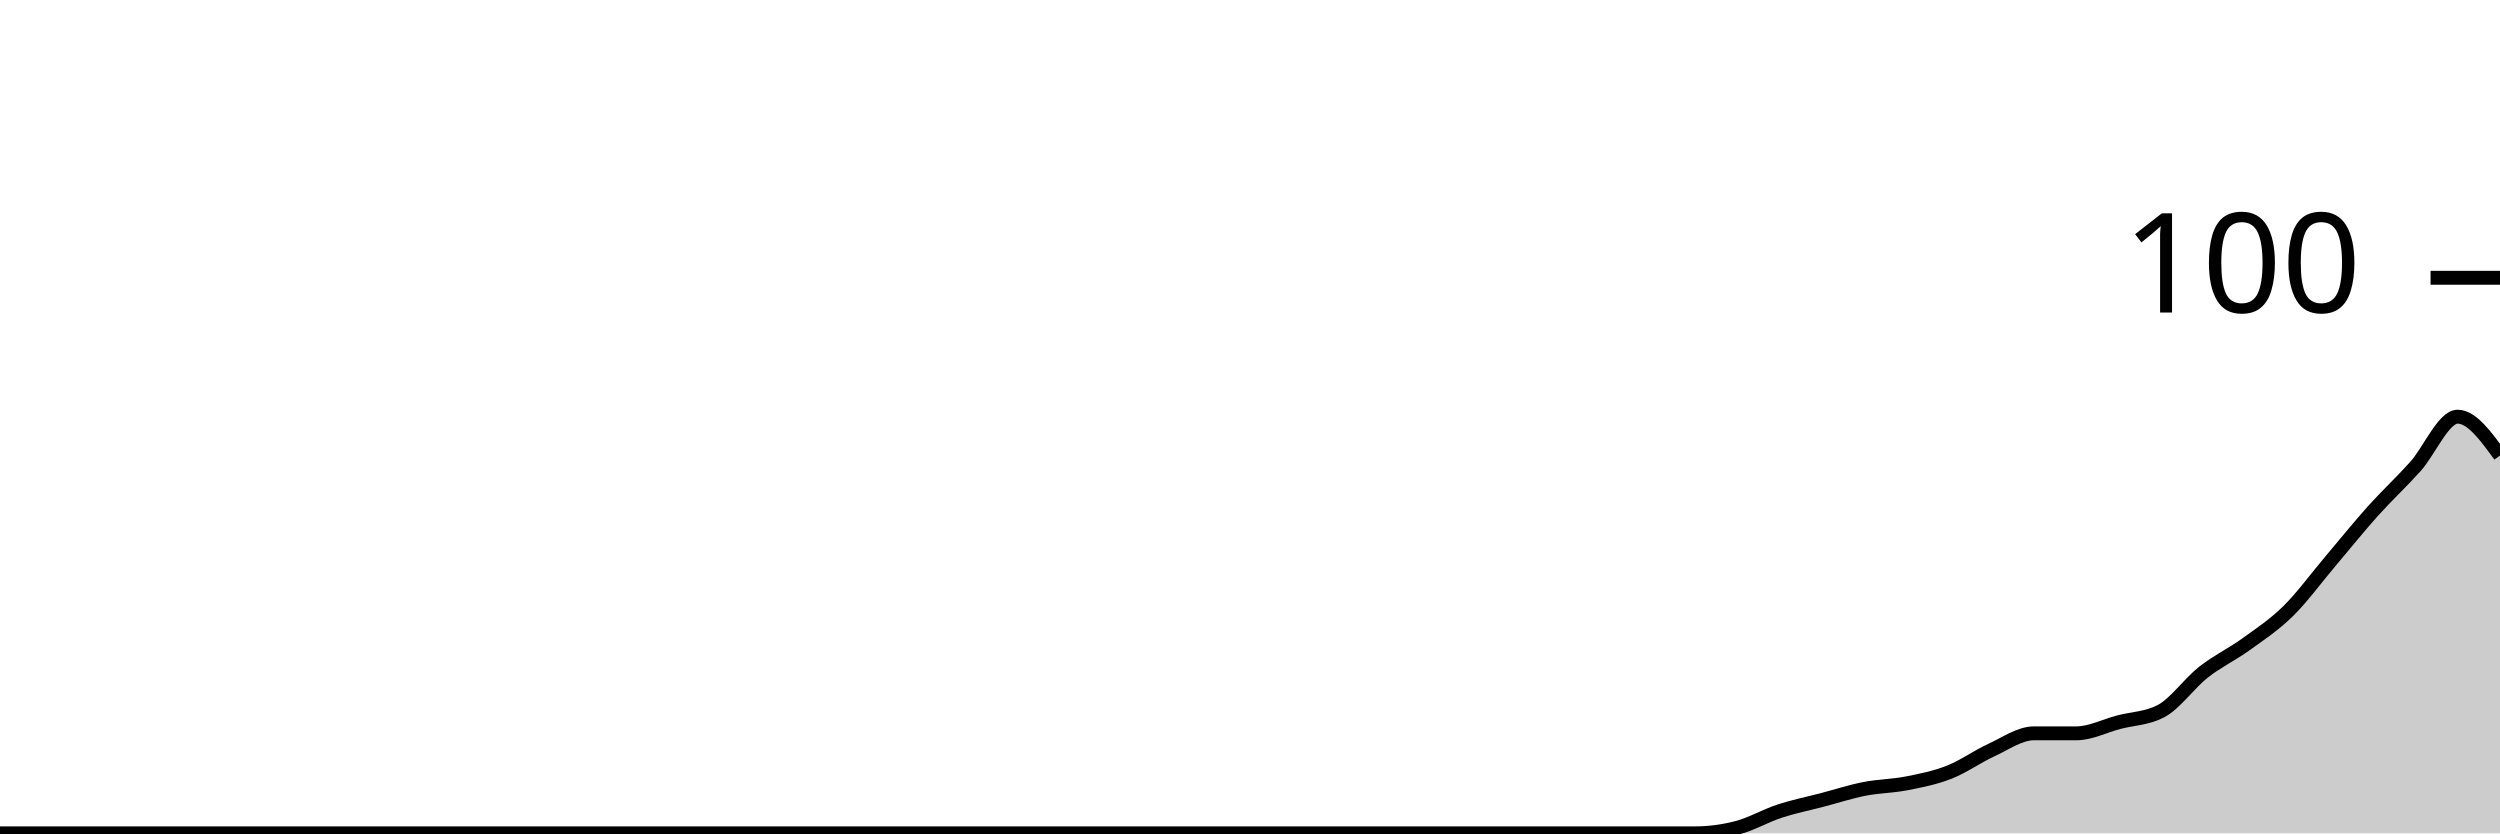
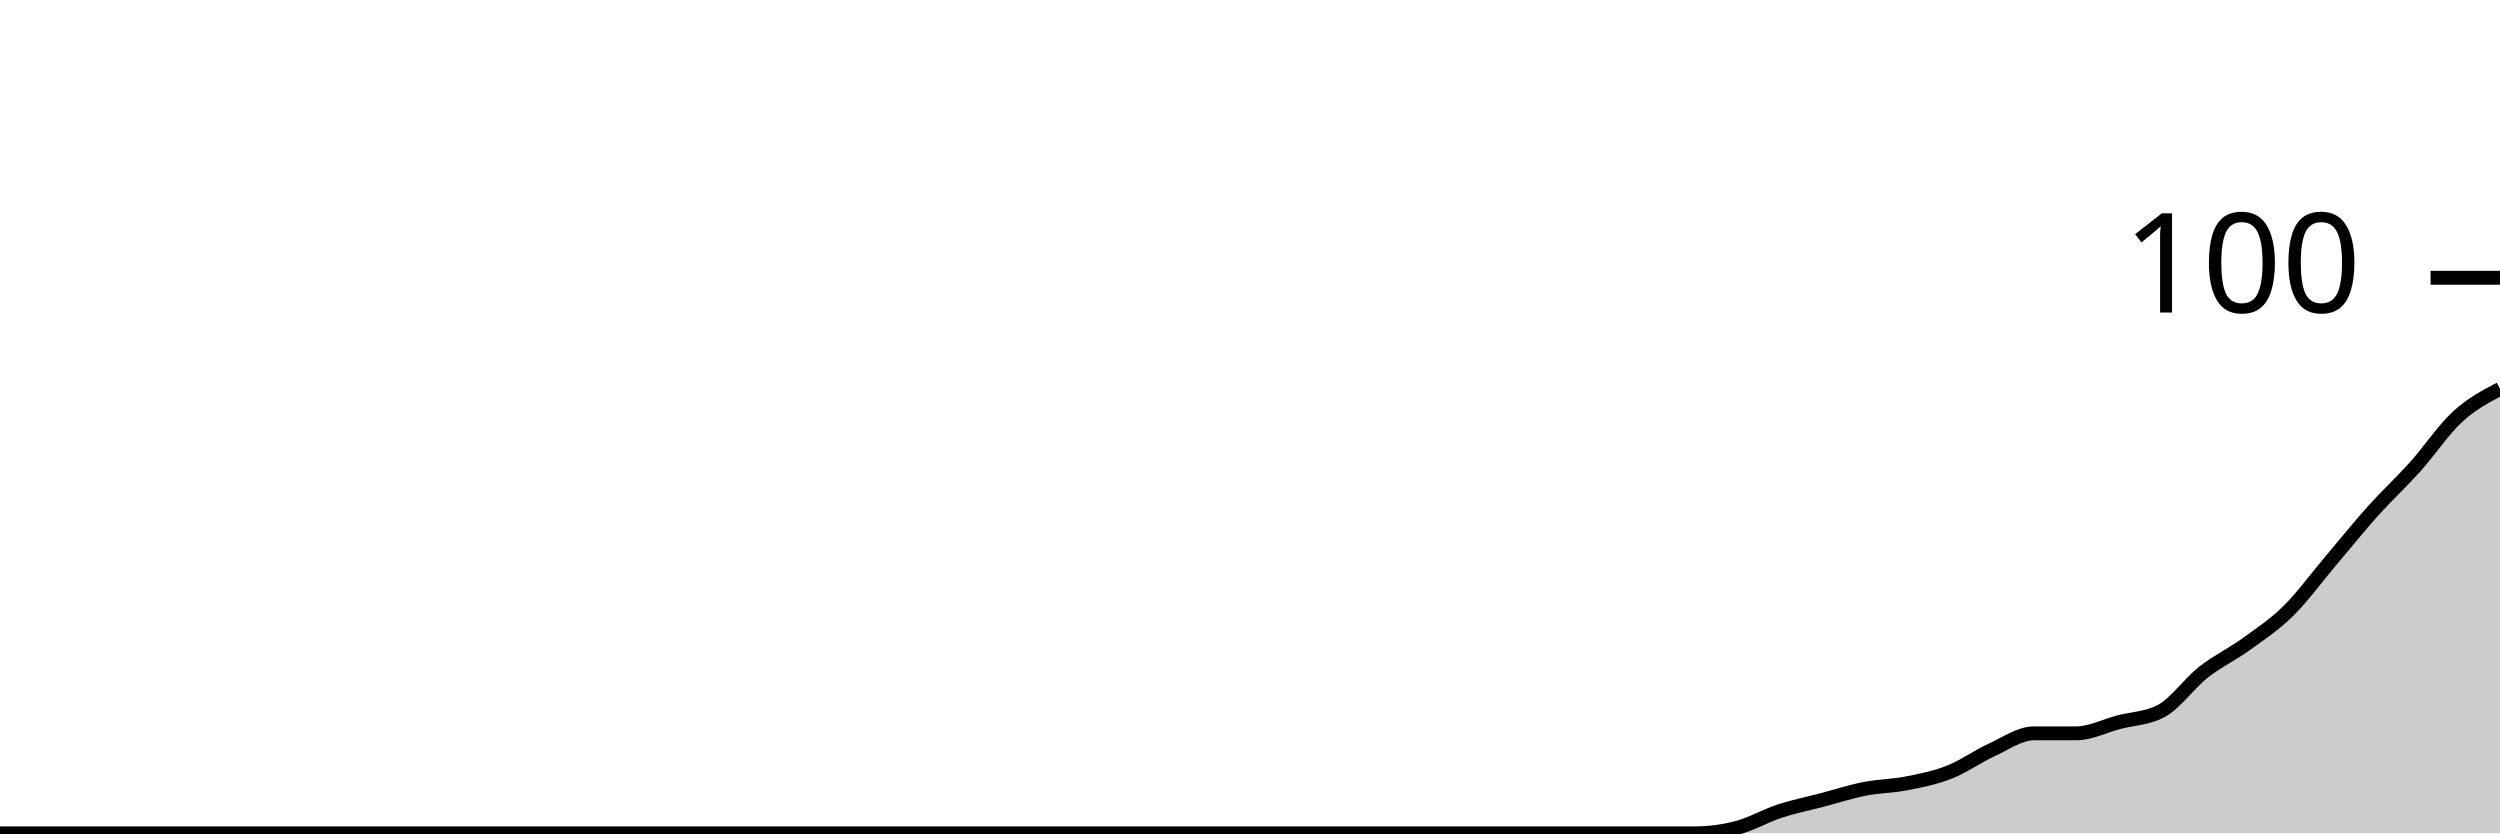
<svg xmlns="http://www.w3.org/2000/svg" viewBox="0 0 180 60">
  <g transform="translate(0,20)">
-     <path class="area" fill="rgba(0, 0, 0, 0.2)" d="M0,40C1.017,40,2.034,40,3.051,40C4.068,40,5.085,40,6.102,40C7.119,40,8.136,40,9.153,40C10.169,40,11.186,40,12.203,40C13.22,40,14.237,40,15.254,40C16.271,40,17.288,40,18.305,40C19.322,40,20.339,40,21.356,40C22.373,40,23.39,40,24.407,40C25.424,40,26.441,40,27.458,40C28.475,40,29.492,40,30.508,40C31.525,40,32.542,40,33.559,40C34.576,40,35.593,40,36.61,40C37.627,40,38.644,40,39.661,40C40.678,40,41.695,40,42.712,40C43.729,40,44.746,40,45.763,40C46.78,40,47.797,40,48.814,40C49.831,40,50.847,40,51.864,40C52.881,40,53.898,40,54.915,40C55.932,40,56.949,40,57.966,40C58.983,40,60,40,61.017,40C62.034,40,63.051,40,64.068,40C65.085,40,66.102,40,67.119,40C68.136,40,69.153,40,70.169,40C71.186,40,72.203,40,73.22,40C74.237,40,75.254,40,76.271,40C77.288,40,78.305,40,79.322,40C80.339,40,81.356,40,82.373,40C83.39,40,84.407,40,85.424,40C86.441,40,87.458,40,88.475,40C89.492,40,90.508,40,91.525,40C92.542,40,93.559,40,94.576,40C95.593,40,96.61,40,97.627,40C98.644,40,99.661,40,100.678,40C101.695,40,102.712,40,103.729,40C104.746,40,105.763,40,106.78,40C107.797,40,108.814,40,109.831,40C110.847,40,111.864,40,112.881,40C113.898,40,114.915,40,115.932,40C116.949,40,117.966,40,118.983,40C120,40,121.017,40,122.034,40C123.051,40,124.068,39.867,125.085,39.6C126.102,39.333,127.119,38.733,128.136,38.4C129.153,38.067,130.169,37.867,131.186,37.6C132.203,37.333,133.22,37,134.237,36.8C135.254,36.6,136.271,36.6,137.288,36.4C138.305,36.2,139.322,36,140.339,35.6C141.356,35.2,142.373,34.467,143.39,34C144.407,33.533,145.424,32.8,146.441,32.8C147.458,32.8,148.475,32.8,149.492,32.8C150.508,32.8,151.525,32.267,152.542,32C153.559,31.733,154.576,31.733,155.593,31.2C156.61,30.667,157.627,29.2,158.644,28.4C159.661,27.6,160.678,27.133,161.695,26.4C162.712,25.667,163.729,25,164.746,24C165.763,23,166.78,21.6,167.797,20.4C168.814,19.2,169.831,17.933,170.847,16.8C171.864,15.667,172.881,14.733,173.898,13.6C174.915,12.467,175.932,10,176.949,10C177.966,10,178.983,11.4,180,12.8L180,40C178.983,40,177.966,40,176.949,40C175.932,40,174.915,40,173.898,40C172.881,40,171.864,40,170.847,40C169.831,40,168.814,40,167.797,40C166.78,40,165.763,40,164.746,40C163.729,40,162.712,40,161.695,40C160.678,40,159.661,40,158.644,40C157.627,40,156.61,40,155.593,40C154.576,40,153.559,40,152.542,40C151.525,40,150.508,40,149.492,40C148.475,40,147.458,40,146.441,40C145.424,40,144.407,40,143.39,40C142.373,40,141.356,40,140.339,40C139.322,40,138.305,40,137.288,40C136.271,40,135.254,40,134.237,40C133.22,40,132.203,40,131.186,40C130.169,40,129.153,40,128.136,40C127.119,40,126.102,40,125.085,40C124.068,40,123.051,40,122.034,40C121.017,40,120,40,118.983,40C117.966,40,116.949,40,115.932,40C114.915,40,113.898,40,112.881,40C111.864,40,110.847,40,109.831,40C108.814,40,107.797,40,106.78,40C105.763,40,104.746,40,103.729,40C102.712,40,101.695,40,100.678,40C99.661,40,98.644,40,97.627,40C96.61,40,95.593,40,94.576,40C93.559,40,92.542,40,91.525,40C90.508,40,89.492,40,88.475,40C87.458,40,86.441,40,85.424,40C84.407,40,83.39,40,82.373,40C81.356,40,80.339,40,79.322,40C78.305,40,77.288,40,76.271,40C75.254,40,74.237,40,73.22,40C72.203,40,71.186,40,70.169,40C69.153,40,68.136,40,67.119,40C66.102,40,65.085,40,64.068,40C63.051,40,62.034,40,61.017,40C60,40,58.983,40,57.966,40C56.949,40,55.932,40,54.915,40C53.898,40,52.881,40,51.864,40C50.847,40,49.831,40,48.814,40C47.797,40,46.78,40,45.763,40C44.746,40,43.729,40,42.712,40C41.695,40,40.678,40,39.661,40C38.644,40,37.627,40,36.61,40C35.593,40,34.576,40,33.559,40C32.542,40,31.525,40,30.508,40C29.492,40,28.475,40,27.458,40C26.441,40,25.424,40,24.407,40C23.39,40,22.373,40,21.356,40C20.339,40,19.322,40,18.305,40C17.288,40,16.271,40,15.254,40C14.237,40,13.22,40,12.203,40C11.186,40,10.169,40,9.153,40C8.136,40,7.119,40,6.102,40C5.085,40,4.068,40,3.051,40C2.034,40,1.017,40,0,40Z" />
-     <path class="line" stroke="black" fill="none" d="M0,40C1.017,40,2.034,40,3.051,40C4.068,40,5.085,40,6.102,40C7.119,40,8.136,40,9.153,40C10.169,40,11.186,40,12.203,40C13.22,40,14.237,40,15.254,40C16.271,40,17.288,40,18.305,40C19.322,40,20.339,40,21.356,40C22.373,40,23.39,40,24.407,40C25.424,40,26.441,40,27.458,40C28.475,40,29.492,40,30.508,40C31.525,40,32.542,40,33.559,40C34.576,40,35.593,40,36.61,40C37.627,40,38.644,40,39.661,40C40.678,40,41.695,40,42.712,40C43.729,40,44.746,40,45.763,40C46.78,40,47.797,40,48.814,40C49.831,40,50.847,40,51.864,40C52.881,40,53.898,40,54.915,40C55.932,40,56.949,40,57.966,40C58.983,40,60,40,61.017,40C62.034,40,63.051,40,64.068,40C65.085,40,66.102,40,67.119,40C68.136,40,69.153,40,70.169,40C71.186,40,72.203,40,73.22,40C74.237,40,75.254,40,76.271,40C77.288,40,78.305,40,79.322,40C80.339,40,81.356,40,82.373,40C83.39,40,84.407,40,85.424,40C86.441,40,87.458,40,88.475,40C89.492,40,90.508,40,91.525,40C92.542,40,93.559,40,94.576,40C95.593,40,96.61,40,97.627,40C98.644,40,99.661,40,100.678,40C101.695,40,102.712,40,103.729,40C104.746,40,105.763,40,106.78,40C107.797,40,108.814,40,109.831,40C110.847,40,111.864,40,112.881,40C113.898,40,114.915,40,115.932,40C116.949,40,117.966,40,118.983,40C120,40,121.017,40,122.034,40C123.051,40,124.068,39.867,125.085,39.6C126.102,39.333,127.119,38.733,128.136,38.4C129.153,38.067,130.169,37.867,131.186,37.6C132.203,37.333,133.22,37,134.237,36.8C135.254,36.6,136.271,36.6,137.288,36.4C138.305,36.2,139.322,36,140.339,35.6C141.356,35.2,142.373,34.467,143.39,34C144.407,33.533,145.424,32.8,146.441,32.8C147.458,32.8,148.475,32.8,149.492,32.8C150.508,32.8,151.525,32.267,152.542,32C153.559,31.733,154.576,31.733,155.593,31.2C156.61,30.667,157.627,29.2,158.644,28.4C159.661,27.6,160.678,27.133,161.695,26.4C162.712,25.667,163.729,25,164.746,24C165.763,23,166.78,21.6,167.797,20.4C168.814,19.2,169.831,17.933,170.847,16.8C171.864,15.667,172.881,14.733,173.898,13.6C174.915,12.467,175.932,10,176.949,10C177.966,10,178.983,11.4,180,12.8" />
+     <path class="area" fill="rgba(0, 0, 0, 0.2)" d="M0,40C1.017,40,2.034,40,3.051,40C4.068,40,5.085,40,6.102,40C7.119,40,8.136,40,9.153,40C10.169,40,11.186,40,12.203,40C13.22,40,14.237,40,15.254,40C16.271,40,17.288,40,18.305,40C19.322,40,20.339,40,21.356,40C22.373,40,23.39,40,24.407,40C25.424,40,26.441,40,27.458,40C28.475,40,29.492,40,30.508,40C31.525,40,32.542,40,33.559,40C34.576,40,35.593,40,36.61,40C37.627,40,38.644,40,39.661,40C40.678,40,41.695,40,42.712,40C43.729,40,44.746,40,45.763,40C46.78,40,47.797,40,48.814,40C49.831,40,50.847,40,51.864,40C52.881,40,53.898,40,54.915,40C55.932,40,56.949,40,57.966,40C58.983,40,60,40,61.017,40C62.034,40,63.051,40,64.068,40C65.085,40,66.102,40,67.119,40C68.136,40,69.153,40,70.169,40C71.186,40,72.203,40,73.22,40C74.237,40,75.254,40,76.271,40C77.288,40,78.305,40,79.322,40C80.339,40,81.356,40,82.373,40C83.39,40,84.407,40,85.424,40C86.441,40,87.458,40,88.475,40C89.492,40,90.508,40,91.525,40C92.542,40,93.559,40,94.576,40C95.593,40,96.61,40,97.627,40C98.644,40,99.661,40,100.678,40C101.695,40,102.712,40,103.729,40C104.746,40,105.763,40,106.78,40C107.797,40,108.814,40,109.831,40C110.847,40,111.864,40,112.881,40C113.898,40,114.915,40,115.932,40C116.949,40,117.966,40,118.983,40C120,40,121.017,40,122.034,40C123.051,40,124.068,39.867,125.085,39.6C126.102,39.333,127.119,38.733,128.136,38.4C129.153,38.067,130.169,37.867,131.186,37.6C132.203,37.333,133.22,37,134.237,36.8C135.254,36.6,136.271,36.6,137.288,36.4C138.305,36.2,139.322,36,140.339,35.6C141.356,35.2,142.373,34.467,143.39,34C144.407,33.533,145.424,32.8,146.441,32.8C147.458,32.8,148.475,32.8,149.492,32.8C150.508,32.8,151.525,32.267,152.542,32C153.559,31.733,154.576,31.733,155.593,31.2C156.61,30.667,157.627,29.2,158.644,28.4C159.661,27.6,160.678,27.133,161.695,26.4C162.712,25.667,163.729,25,164.746,24C165.763,23,166.78,21.6,167.797,20.4C168.814,19.2,169.831,17.933,170.847,16.8C171.864,15.667,172.881,14.733,173.898,13.6C174.915,12.467,175.932,10.933,176.949,10C177.966,9.067,178.983,8.533,180,8L180,40C178.983,40,177.966,40,176.949,40C175.932,40,174.915,40,173.898,40C172.881,40,171.864,40,170.847,40C169.831,40,168.814,40,167.797,40C166.78,40,165.763,40,164.746,40C163.729,40,162.712,40,161.695,40C160.678,40,159.661,40,158.644,40C157.627,40,156.61,40,155.593,40C154.576,40,153.559,40,152.542,40C151.525,40,150.508,40,149.492,40C148.475,40,147.458,40,146.441,40C145.424,40,144.407,40,143.39,40C142.373,40,141.356,40,140.339,40C139.322,40,138.305,40,137.288,40C136.271,40,135.254,40,134.237,40C133.22,40,132.203,40,131.186,40C130.169,40,129.153,40,128.136,40C127.119,40,126.102,40,125.085,40C124.068,40,123.051,40,122.034,40C121.017,40,120,40,118.983,40C117.966,40,116.949,40,115.932,40C114.915,40,113.898,40,112.881,40C111.864,40,110.847,40,109.831,40C108.814,40,107.797,40,106.78,40C105.763,40,104.746,40,103.729,40C102.712,40,101.695,40,100.678,40C99.661,40,98.644,40,97.627,40C96.61,40,95.593,40,94.576,40C93.559,40,92.542,40,91.525,40C90.508,40,89.492,40,88.475,40C87.458,40,86.441,40,85.424,40C84.407,40,83.39,40,82.373,40C81.356,40,80.339,40,79.322,40C78.305,40,77.288,40,76.271,40C75.254,40,74.237,40,73.22,40C72.203,40,71.186,40,70.169,40C69.153,40,68.136,40,67.119,40C66.102,40,65.085,40,64.068,40C63.051,40,62.034,40,61.017,40C60,40,58.983,40,57.966,40C56.949,40,55.932,40,54.915,40C53.898,40,52.881,40,51.864,40C50.847,40,49.831,40,48.814,40C47.797,40,46.78,40,45.763,40C44.746,40,43.729,40,42.712,40C41.695,40,40.678,40,39.661,40C38.644,40,37.627,40,36.61,40C35.593,40,34.576,40,33.559,40C32.542,40,31.525,40,30.508,40C29.492,40,28.475,40,27.458,40C26.441,40,25.424,40,24.407,40C23.39,40,22.373,40,21.356,40C20.339,40,19.322,40,18.305,40C17.288,40,16.271,40,15.254,40C14.237,40,13.22,40,12.203,40C11.186,40,10.169,40,9.153,40C8.136,40,7.119,40,6.102,40C5.085,40,4.068,40,3.051,40C2.034,40,1.017,40,0,40Z" />
+     <path class="line" stroke="black" fill="none" d="M0,40C1.017,40,2.034,40,3.051,40C4.068,40,5.085,40,6.102,40C7.119,40,8.136,40,9.153,40C10.169,40,11.186,40,12.203,40C13.22,40,14.237,40,15.254,40C16.271,40,17.288,40,18.305,40C19.322,40,20.339,40,21.356,40C22.373,40,23.39,40,24.407,40C25.424,40,26.441,40,27.458,40C28.475,40,29.492,40,30.508,40C31.525,40,32.542,40,33.559,40C34.576,40,35.593,40,36.61,40C37.627,40,38.644,40,39.661,40C40.678,40,41.695,40,42.712,40C43.729,40,44.746,40,45.763,40C46.78,40,47.797,40,48.814,40C49.831,40,50.847,40,51.864,40C52.881,40,53.898,40,54.915,40C55.932,40,56.949,40,57.966,40C58.983,40,60,40,61.017,40C62.034,40,63.051,40,64.068,40C65.085,40,66.102,40,67.119,40C68.136,40,69.153,40,70.169,40C71.186,40,72.203,40,73.22,40C74.237,40,75.254,40,76.271,40C77.288,40,78.305,40,79.322,40C80.339,40,81.356,40,82.373,40C83.39,40,84.407,40,85.424,40C86.441,40,87.458,40,88.475,40C89.492,40,90.508,40,91.525,40C92.542,40,93.559,40,94.576,40C95.593,40,96.61,40,97.627,40C98.644,40,99.661,40,100.678,40C101.695,40,102.712,40,103.729,40C104.746,40,105.763,40,106.78,40C107.797,40,108.814,40,109.831,40C110.847,40,111.864,40,112.881,40C113.898,40,114.915,40,115.932,40C116.949,40,117.966,40,118.983,40C120,40,121.017,40,122.034,40C123.051,40,124.068,39.867,125.085,39.6C126.102,39.333,127.119,38.733,128.136,38.4C129.153,38.067,130.169,37.867,131.186,37.6C132.203,37.333,133.22,37,134.237,36.8C135.254,36.6,136.271,36.6,137.288,36.4C138.305,36.2,139.322,36,140.339,35.6C141.356,35.2,142.373,34.467,143.39,34C144.407,33.533,145.424,32.8,146.441,32.8C147.458,32.8,148.475,32.8,149.492,32.8C150.508,32.8,151.525,32.267,152.542,32C153.559,31.733,154.576,31.733,155.593,31.2C156.61,30.667,157.627,29.2,158.644,28.4C159.661,27.6,160.678,27.133,161.695,26.4C162.712,25.667,163.729,25,164.746,24C165.763,23,166.78,21.6,167.797,20.4C168.814,19.2,169.831,17.933,170.847,16.8C171.864,15.667,172.881,14.733,173.898,13.6C174.915,12.467,175.932,10.933,176.949,10C177.966,9.067,178.983,8.533,180,8" />
    <path class="axis-ceiling" stroke-width="1" stroke="black" fill="none" d="M175,0L180,0" />
    <text class="axis-ceiling-label" font-family="sans-serif" text-anchor="end" font-size="10px" x="170" y="2.5">100</text>
  </g>
</svg>
